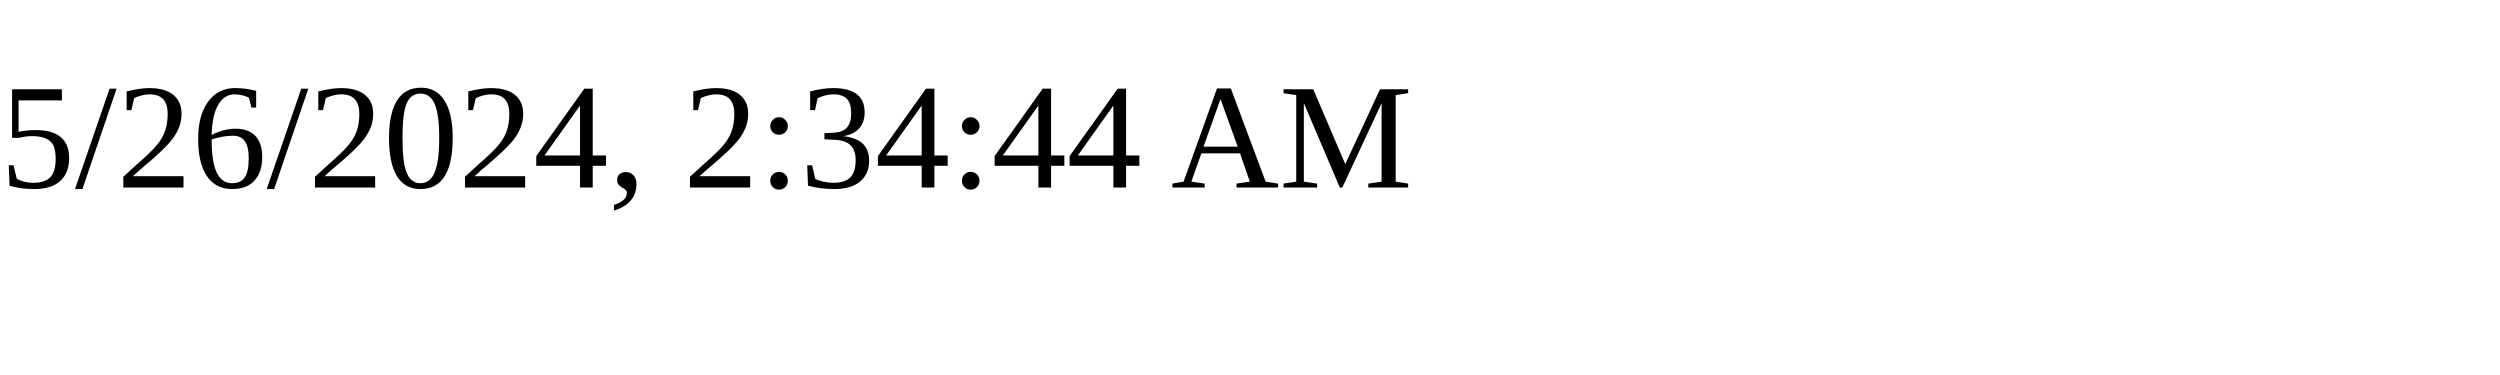
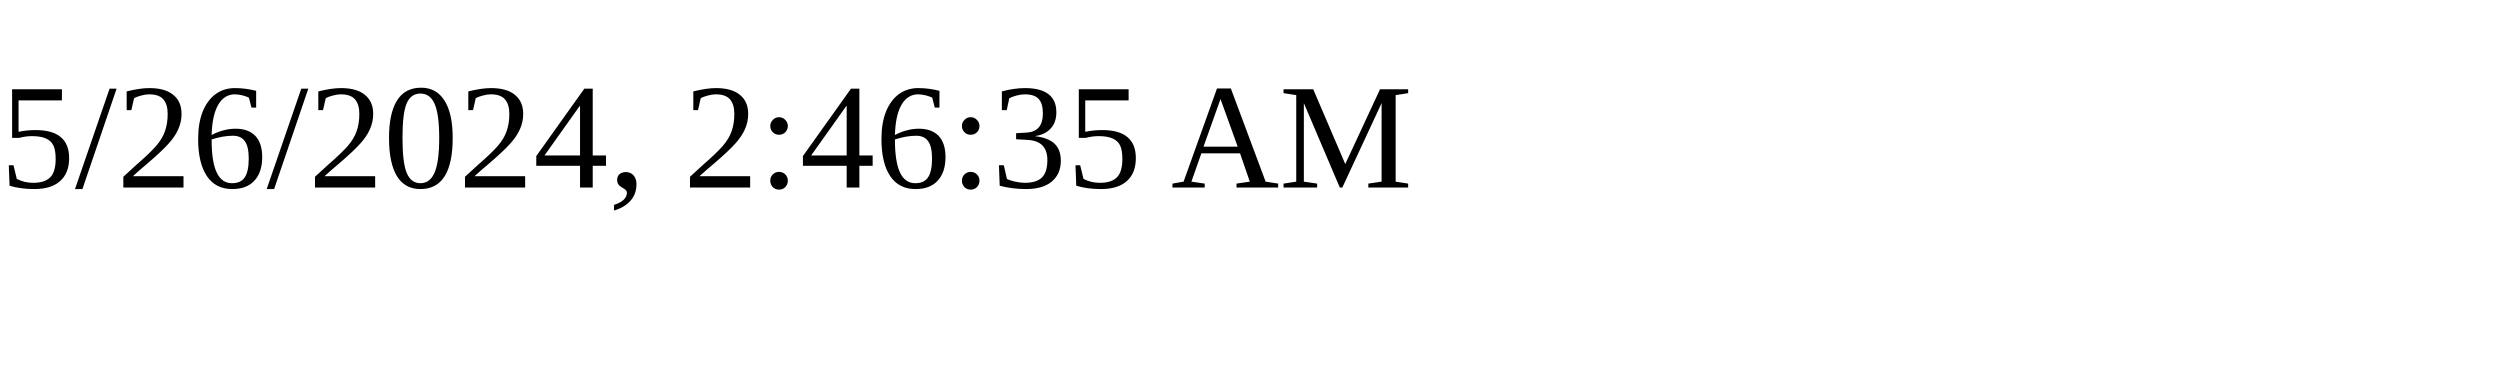
<svg xmlns="http://www.w3.org/2000/svg" height="30" width="200">
-   <text x="0" y="15">5/26/2024, 2:34:44 AM</text>
+   <text x="0" y="15">5/26/2024, 2:46:35 AM</text>
</svg>
